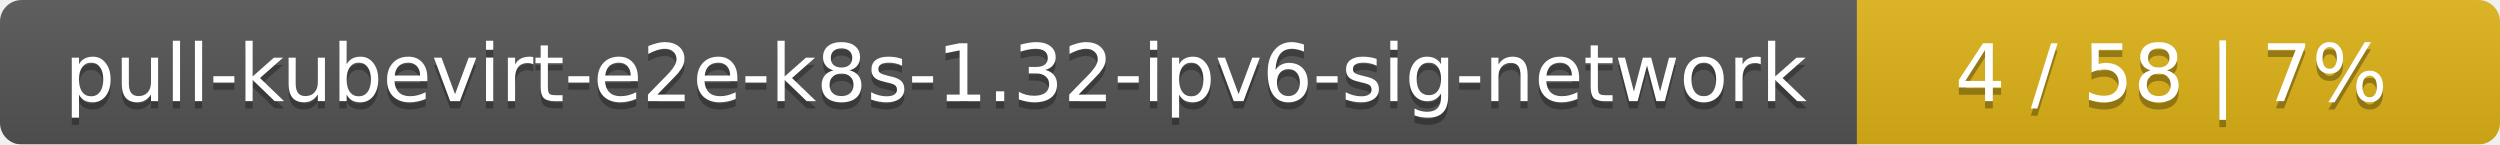
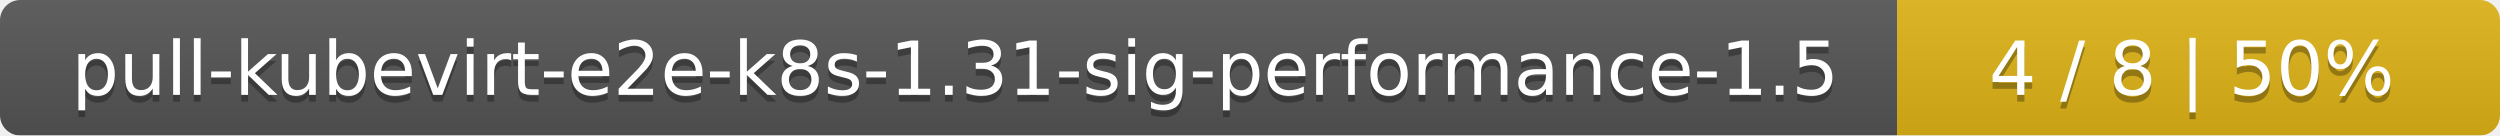
- <svg xmlns="http://www.w3.org/2000/svg" width="346" height="20">
+ <svg xmlns="http://www.w3.org/2000/svg" width="369" height="20">
  <linearGradient id="smooth" x2="0" y2="100%">
    <stop offset="0" stop-color="#bbb" stop-opacity=".1" />
    <stop offset="1" stop-opacity=".1" />
  </linearGradient>
  <mask id="round">
-     <rect width="346" height="20" rx="3" fill="#fff" />
+     <rect width="369" height="20" rx="3" fill="#fff" />
  </mask>
  <g mask="url(#round)">
-     <rect width="257" height="20" fill="#555" />
-     <rect x="257" width="89" height="20" fill="#dfb317" />
-     <rect width="346" height="20" fill="url(#smooth)" />
+     <rect width="280" height="20" fill="#555" />
+     <rect x="280" width="89" height="20" fill="#dfb317" />
+     <rect width="369" height="20" fill="url(#smooth)" />
  </g>
  <g fill="#fff" text-anchor="middle" font-family="DejaVu Sans,Verdana,Geneva,sans-serif" font-size="11">
-     <text x="129.5" y="15" fill="#010101" fill-opacity=".3">pull-kubevirt-e2e-k8s-1.32-ipv6-sig-network</text>
-     <text x="129.5" y="14">pull-kubevirt-e2e-k8s-1.32-ipv6-sig-network</text>
-     <text x="300.5" y="15" fill="#010101" fill-opacity=".3">4 / 58    |    7%</text>
-     <text x="300.5" y="14">4 / 58    |    7%</text>
+     <text x="141" y="15" fill="#010101" fill-opacity=".3">pull-kubevirt-e2e-k8s-1.31-sig-performance-1.5</text>
+     <text x="141" y="14">pull-kubevirt-e2e-k8s-1.31-sig-performance-1.5</text>
+     <text x="323.5" y="15" fill="#010101" fill-opacity=".3">4 / 8    |    50%</text>
+     <text x="323.5" y="14">4 / 8    |    50%</text>
  </g>
</svg>
